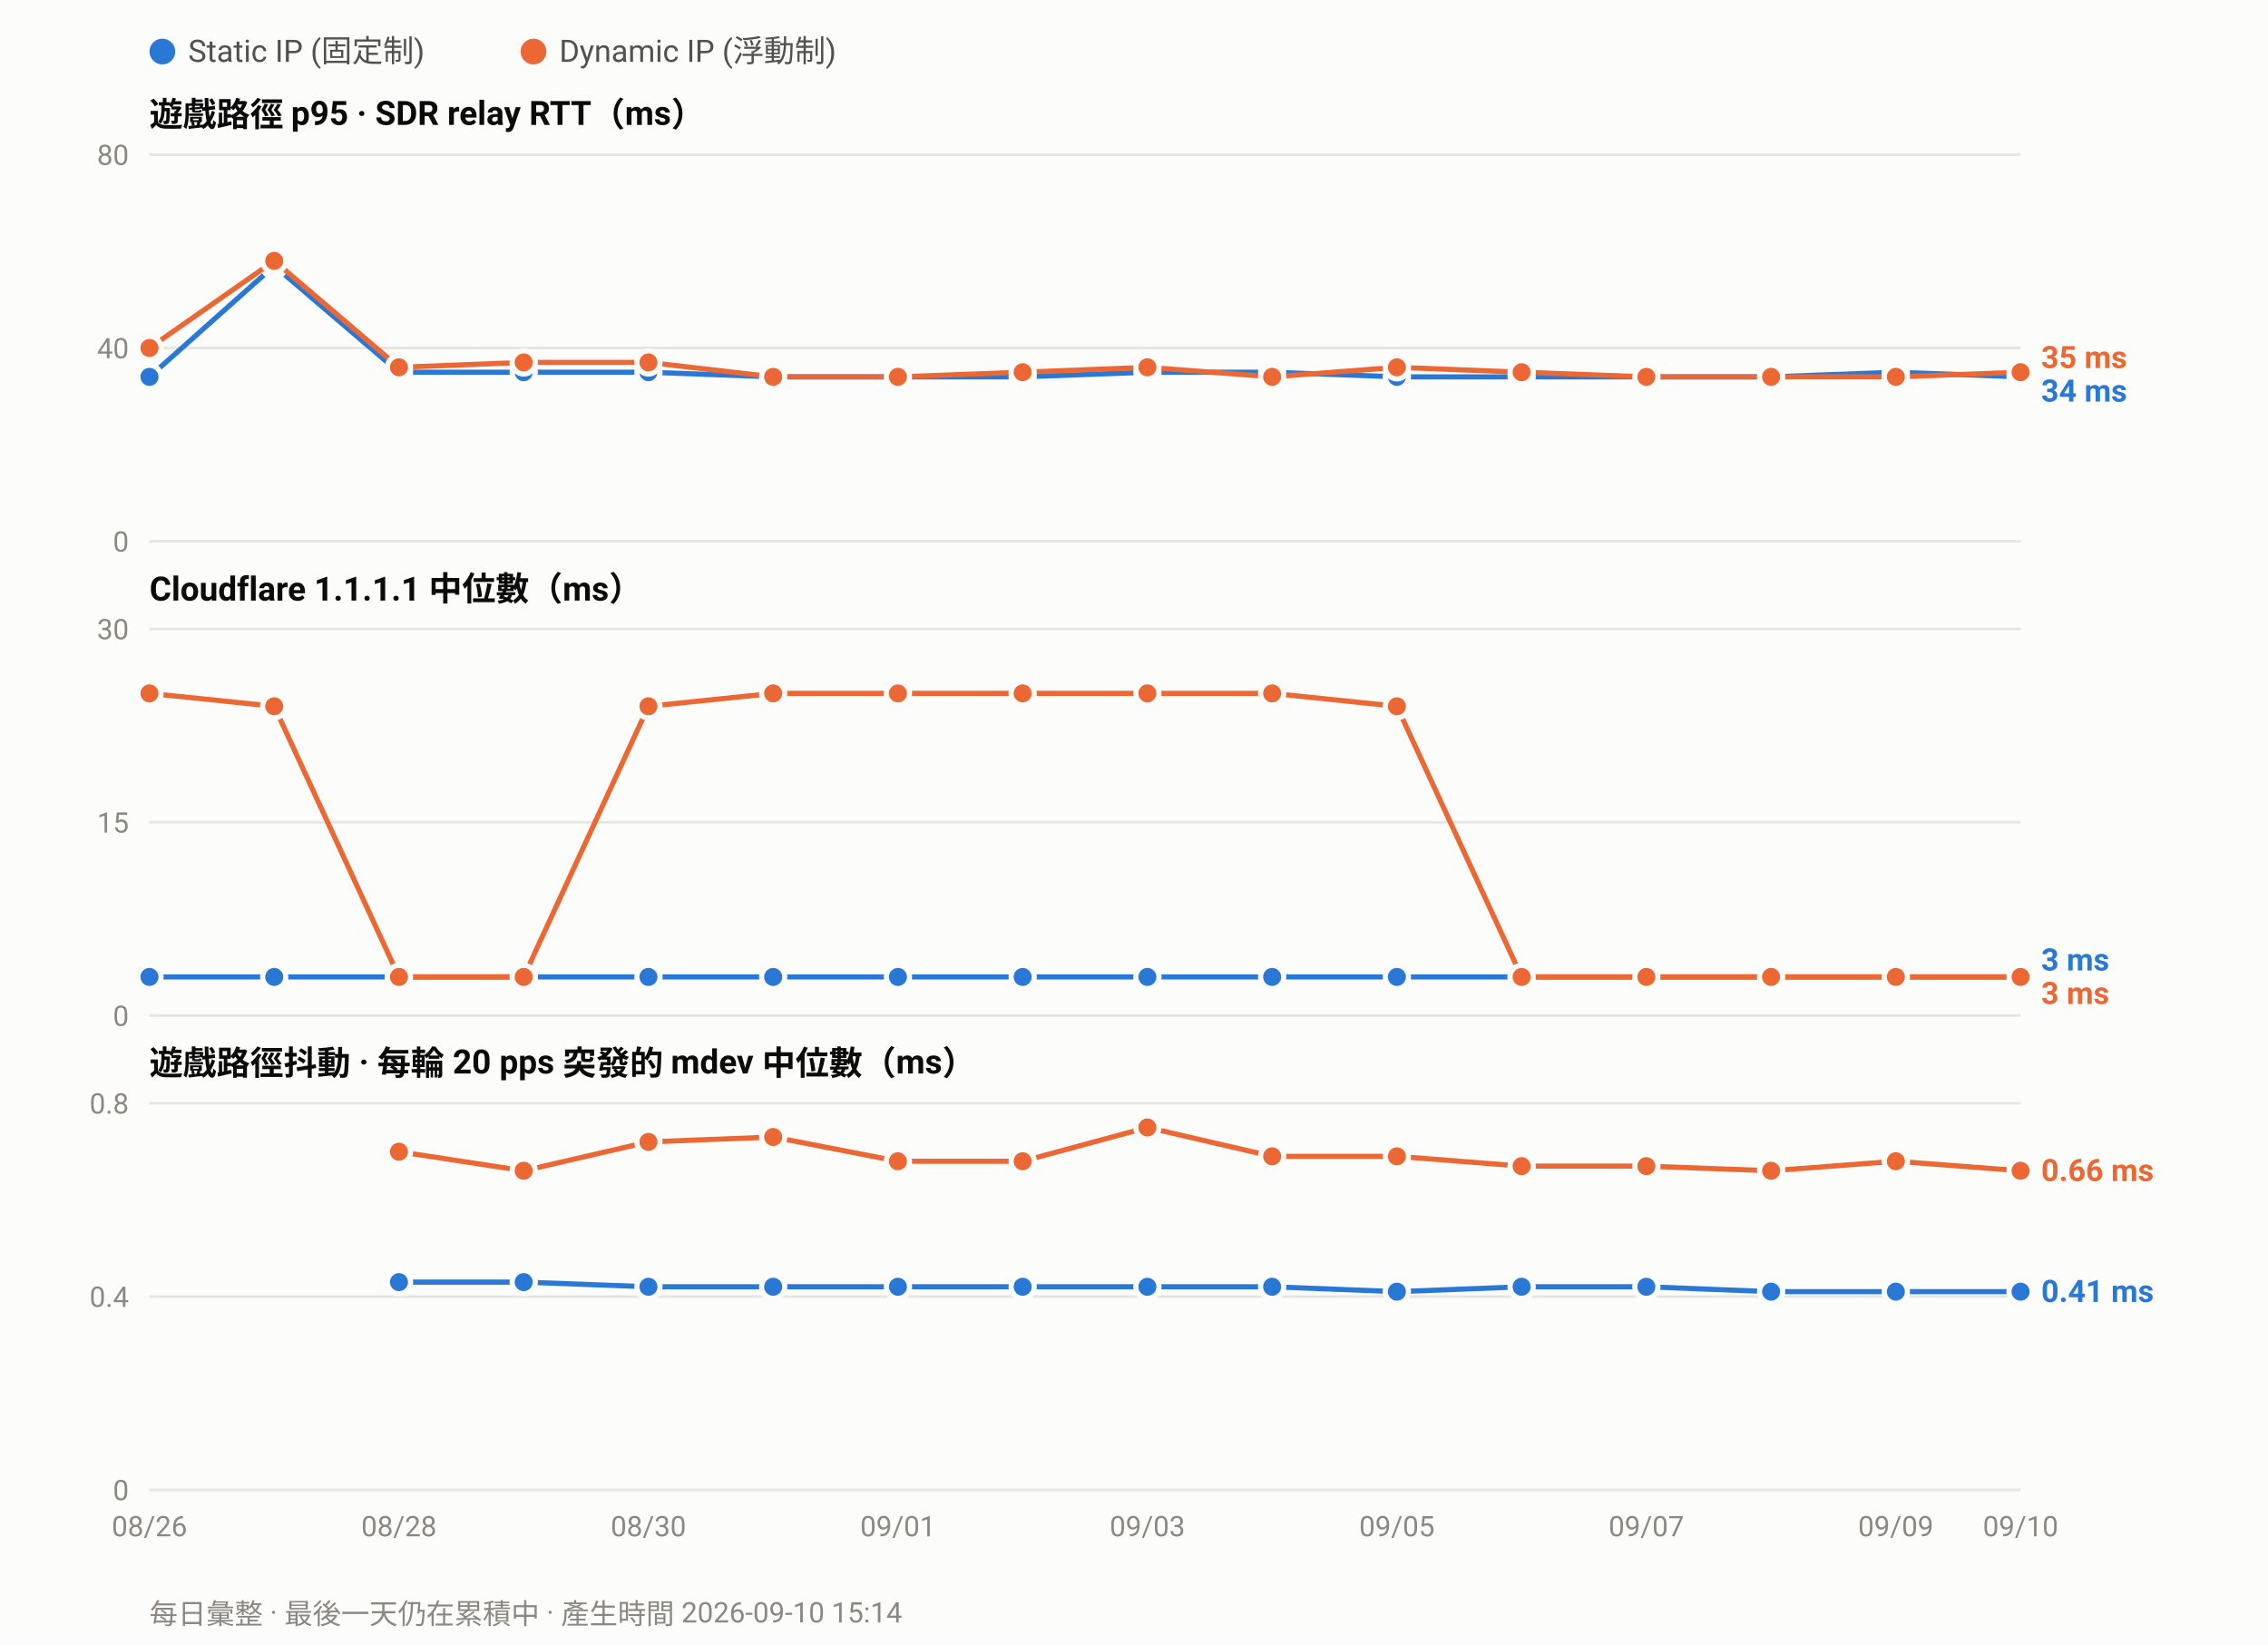
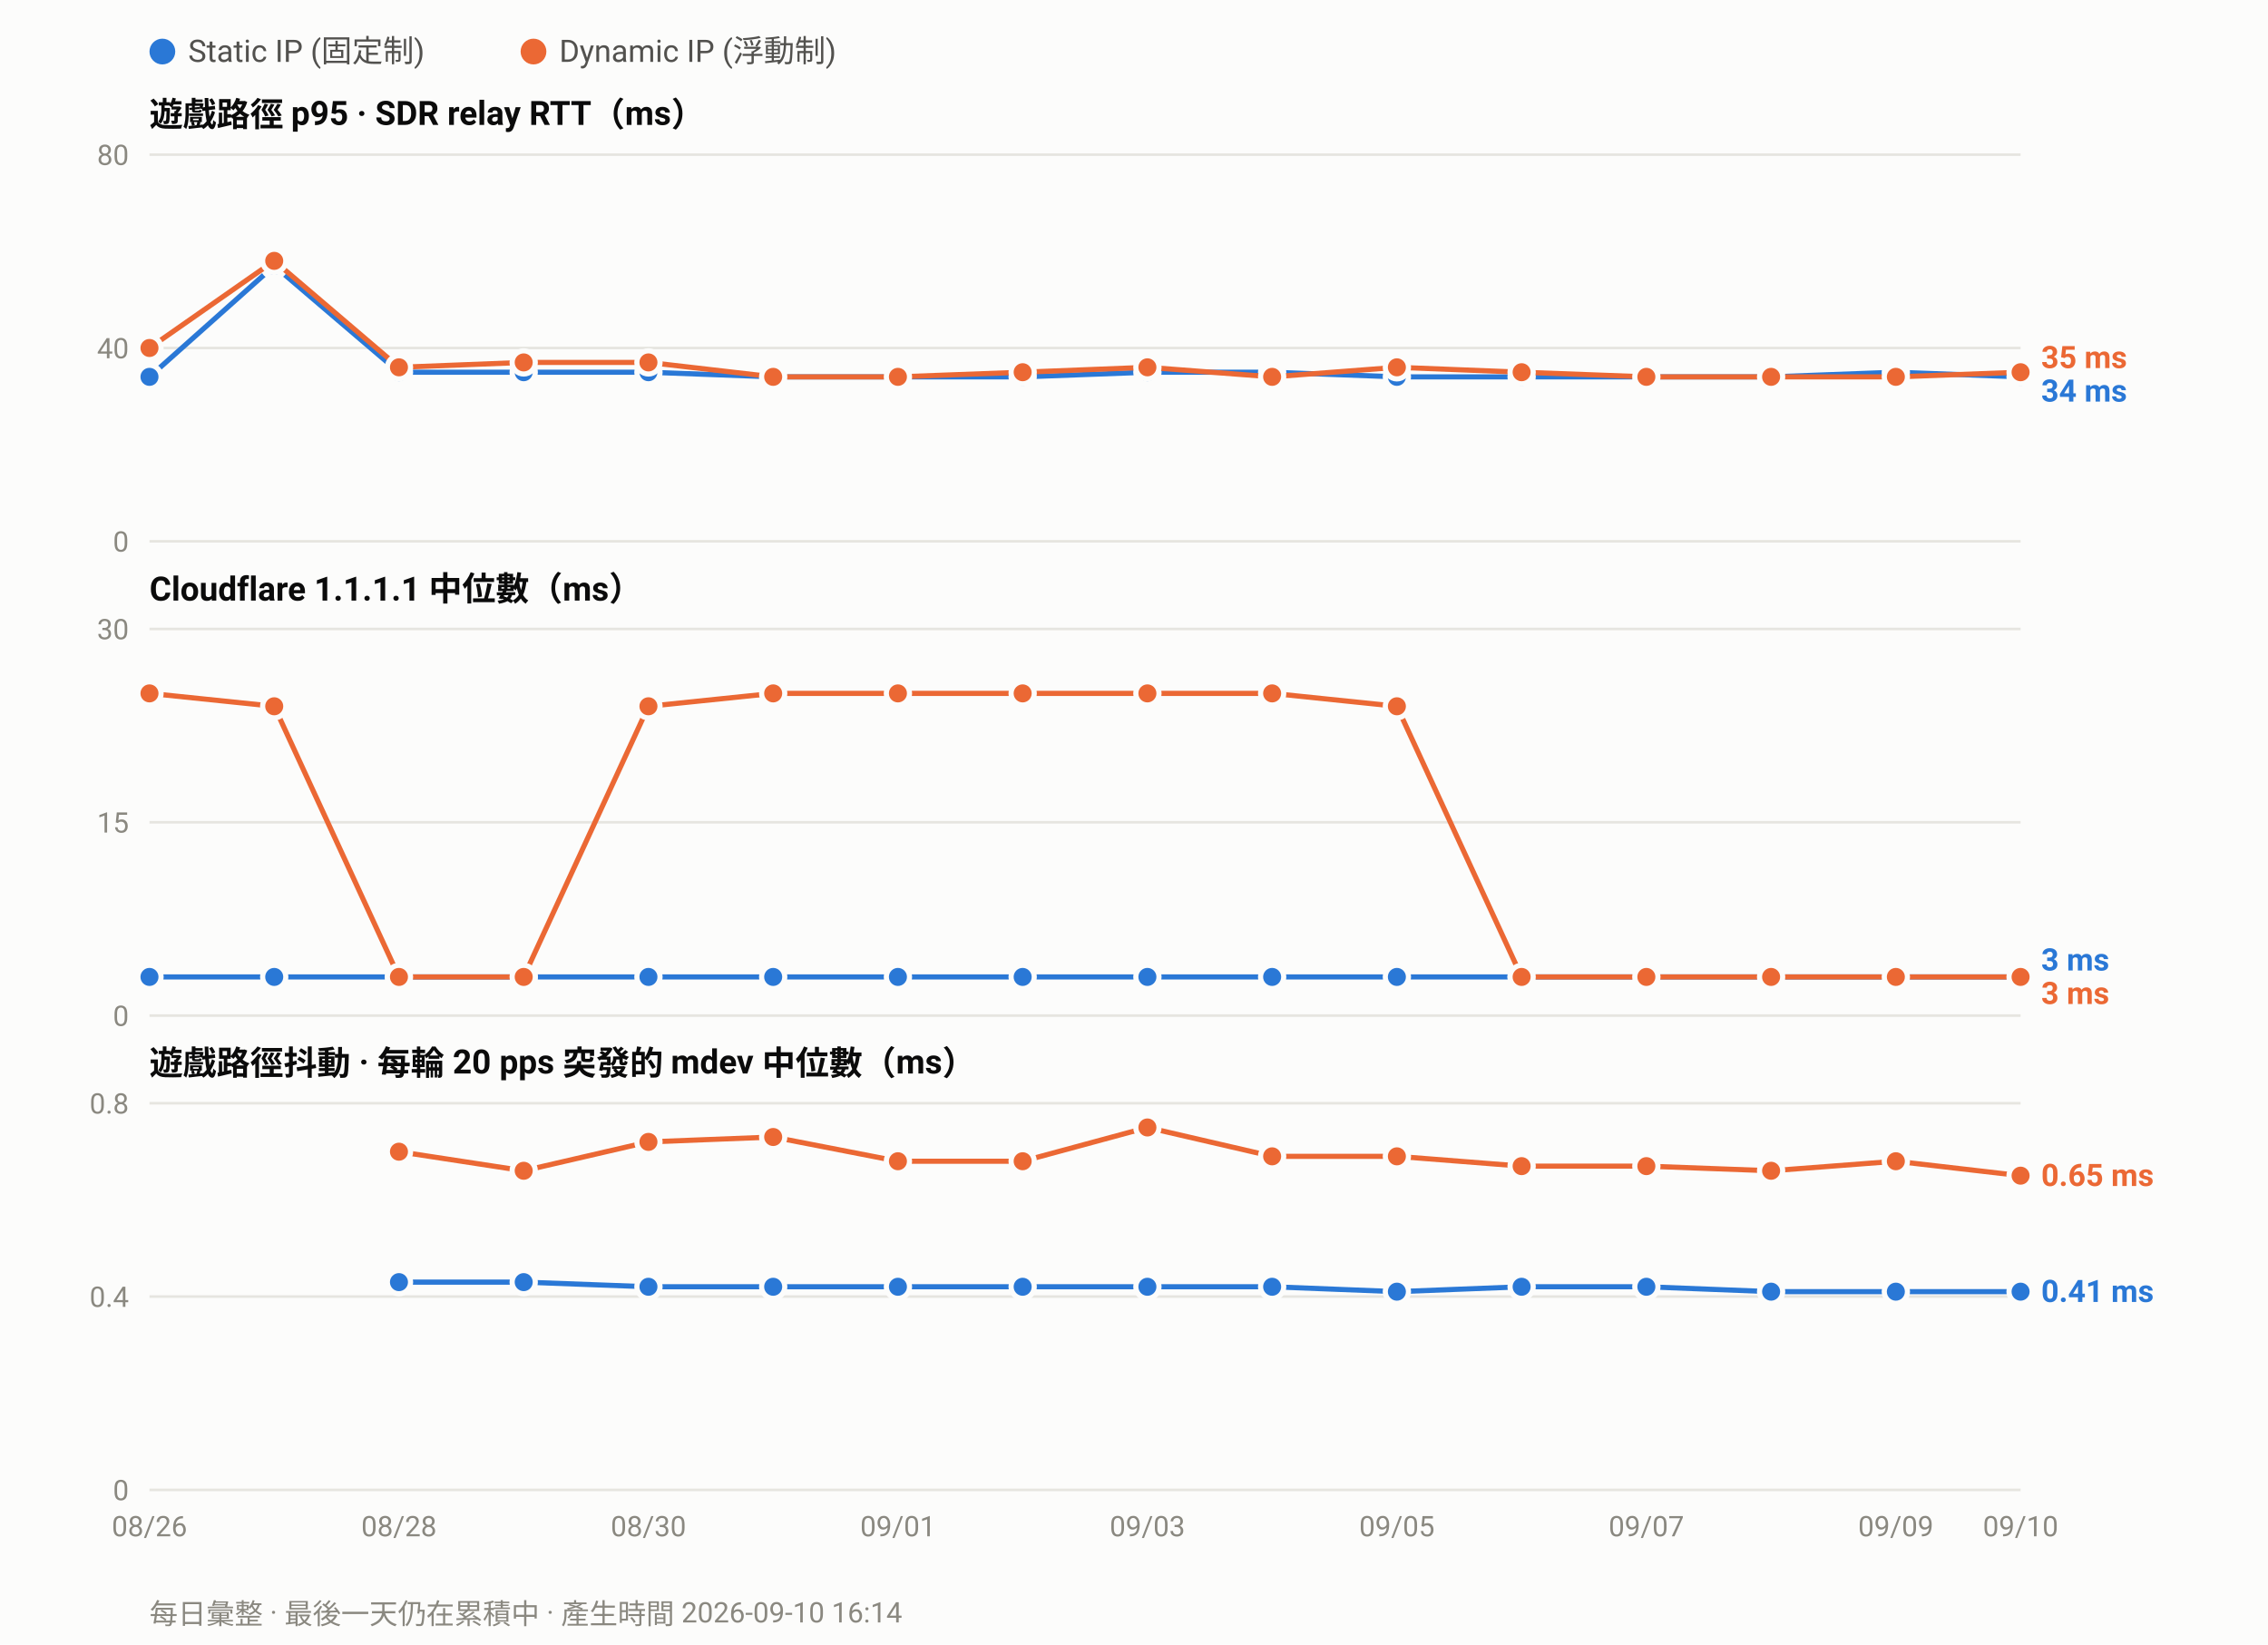
<svg xmlns="http://www.w3.org/2000/svg" width="880" height="638" viewBox="0 0 880 638" font-family="ui-sans-serif,-apple-system,Segoe UI,Roboto,Helvetica,Arial,sans-serif">
  <rect width="880" height="638" fill="#fcfcfb" />
  <circle cx="63.0" cy="20" r="5" fill="#2a78d6" />
  <text x="73.0" y="24" font-size="12" fill="#52514e">Static IP (固定制)</text>
  <circle cx="207.0" cy="20" r="5" fill="#eb6834" />
  <text x="217.0" y="24" font-size="12" fill="#52514e">Dynamic IP (浮動制)</text>
  <text x="58" y="49.0" font-size="13" font-weight="600" fill="#0b0b0b">遊戲路徑 p95 · SDR relay RTT（ms）</text>
  <line x1="58" y1="210.0" x2="784.0" y2="210.0" stroke="#e6e5e0" stroke-width="1" />
  <text x="50" y="214.0" font-size="11" text-anchor="end" fill="#8a8880">0</text>
  <line x1="58" y1="135.0" x2="784.0" y2="135.0" stroke="#e6e5e0" stroke-width="1" />
  <text x="50" y="139.0" font-size="11" text-anchor="end" fill="#8a8880">40</text>
  <line x1="58" y1="60.0" x2="784.0" y2="60.0" stroke="#e6e5e0" stroke-width="1" />
  <text x="50" y="64.0" font-size="11" text-anchor="end" fill="#8a8880">80</text>
  <polyline fill="none" stroke="#2a78d6" stroke-width="2" stroke-linejoin="round" points="58.0,146.2 106.4,103.1 154.8,144.4 203.2,144.4 251.6,144.4 300.0,146.2 348.4,146.2 396.8,146.2 445.2,144.4 493.6,144.4 542.0,146.2 590.4,146.2 638.8,146.2 687.2,146.2 735.6,144.4 784.0,146.2" />
  <circle cx="58.0" cy="146.2" r="4.5" fill="#2a78d6" stroke="#fcfcfb" stroke-width="2" />
  <circle cx="106.4" cy="103.1" r="4.5" fill="#2a78d6" stroke="#fcfcfb" stroke-width="2" />
  <circle cx="154.8" cy="144.4" r="4.5" fill="#2a78d6" stroke="#fcfcfb" stroke-width="2" />
  <circle cx="203.2" cy="144.4" r="4.5" fill="#2a78d6" stroke="#fcfcfb" stroke-width="2" />
  <circle cx="251.6" cy="144.4" r="4.5" fill="#2a78d6" stroke="#fcfcfb" stroke-width="2" />
  <circle cx="300.0" cy="146.2" r="4.5" fill="#2a78d6" stroke="#fcfcfb" stroke-width="2" />
  <circle cx="348.4" cy="146.2" r="4.5" fill="#2a78d6" stroke="#fcfcfb" stroke-width="2" />
  <circle cx="396.8" cy="146.2" r="4.5" fill="#2a78d6" stroke="#fcfcfb" stroke-width="2" />
  <circle cx="445.2" cy="144.4" r="4.5" fill="#2a78d6" stroke="#fcfcfb" stroke-width="2" />
  <circle cx="493.6" cy="144.4" r="4.5" fill="#2a78d6" stroke="#fcfcfb" stroke-width="2" />
  <circle cx="542.0" cy="146.2" r="4.5" fill="#2a78d6" stroke="#fcfcfb" stroke-width="2" />
  <circle cx="590.4" cy="146.2" r="4.5" fill="#2a78d6" stroke="#fcfcfb" stroke-width="2" />
  <circle cx="638.8" cy="146.2" r="4.5" fill="#2a78d6" stroke="#fcfcfb" stroke-width="2" />
  <circle cx="687.2" cy="146.2" r="4.5" fill="#2a78d6" stroke="#fcfcfb" stroke-width="2" />
  <circle cx="735.6" cy="144.4" r="4.5" fill="#2a78d6" stroke="#fcfcfb" stroke-width="2" />
  <circle cx="784.0" cy="146.2" r="4.5" fill="#2a78d6" stroke="#fcfcfb" stroke-width="2" />
  <polyline fill="none" stroke="#eb6834" stroke-width="2" stroke-linejoin="round" points="58.0,135.0 106.4,101.2 154.8,142.5 203.2,140.6 251.6,140.6 300.0,146.2 348.4,146.2 396.8,144.4 445.2,142.5 493.6,146.2 542.0,142.5 590.4,144.4 638.8,146.2 687.2,146.2 735.6,146.2 784.0,144.4" />
  <circle cx="58.0" cy="135.0" r="4.5" fill="#eb6834" stroke="#fcfcfb" stroke-width="2" />
  <circle cx="106.4" cy="101.2" r="4.5" fill="#eb6834" stroke="#fcfcfb" stroke-width="2" />
  <circle cx="154.8" cy="142.5" r="4.5" fill="#eb6834" stroke="#fcfcfb" stroke-width="2" />
  <circle cx="203.2" cy="140.6" r="4.5" fill="#eb6834" stroke="#fcfcfb" stroke-width="2" />
  <circle cx="251.6" cy="140.6" r="4.5" fill="#eb6834" stroke="#fcfcfb" stroke-width="2" />
  <circle cx="300.0" cy="146.2" r="4.5" fill="#eb6834" stroke="#fcfcfb" stroke-width="2" />
  <circle cx="348.4" cy="146.2" r="4.5" fill="#eb6834" stroke="#fcfcfb" stroke-width="2" />
  <circle cx="396.8" cy="144.4" r="4.5" fill="#eb6834" stroke="#fcfcfb" stroke-width="2" />
  <circle cx="445.2" cy="142.5" r="4.5" fill="#eb6834" stroke="#fcfcfb" stroke-width="2" />
  <circle cx="493.6" cy="146.2" r="4.5" fill="#eb6834" stroke="#fcfcfb" stroke-width="2" />
  <circle cx="542.0" cy="142.5" r="4.5" fill="#eb6834" stroke="#fcfcfb" stroke-width="2" />
  <circle cx="590.4" cy="144.4" r="4.5" fill="#eb6834" stroke="#fcfcfb" stroke-width="2" />
  <circle cx="638.8" cy="146.2" r="4.5" fill="#eb6834" stroke="#fcfcfb" stroke-width="2" />
  <circle cx="687.2" cy="146.2" r="4.5" fill="#eb6834" stroke="#fcfcfb" stroke-width="2" />
  <circle cx="735.6" cy="146.2" r="4.5" fill="#eb6834" stroke="#fcfcfb" stroke-width="2" />
  <circle cx="784.0" cy="144.4" r="4.5" fill="#eb6834" stroke="#fcfcfb" stroke-width="2" />
  <text x="792.0" y="142.8" font-size="12" font-weight="600" fill="#eb6834">35 ms</text>
  <text x="792.0" y="155.8" font-size="12" font-weight="600" fill="#2a78d6">34 ms</text>
  <text x="58" y="233.0" font-size="13" font-weight="600" fill="#0b0b0b">Cloudflare 1.1.1.1 中位數（ms）</text>
  <line x1="58" y1="394.0" x2="784.0" y2="394.0" stroke="#e6e5e0" stroke-width="1" />
  <text x="50" y="398.0" font-size="11" text-anchor="end" fill="#8a8880">0</text>
  <line x1="58" y1="319.0" x2="784.0" y2="319.0" stroke="#e6e5e0" stroke-width="1" />
  <text x="50" y="323.0" font-size="11" text-anchor="end" fill="#8a8880">15</text>
  <line x1="58" y1="244.0" x2="784.0" y2="244.0" stroke="#e6e5e0" stroke-width="1" />
  <text x="50" y="248.0" font-size="11" text-anchor="end" fill="#8a8880">30</text>
  <polyline fill="none" stroke="#2a78d6" stroke-width="2" stroke-linejoin="round" points="58.0,379.0 106.4,379.0 154.8,379.0 203.2,379.0 251.6,379.0 300.0,379.0 348.4,379.0 396.8,379.0 445.2,379.0 493.6,379.0 542.0,379.0 590.4,379.0 638.8,379.0 687.2,379.0 735.6,379.0 784.0,379.0" />
  <circle cx="58.0" cy="379.0" r="4.5" fill="#2a78d6" stroke="#fcfcfb" stroke-width="2" />
  <circle cx="106.4" cy="379.0" r="4.5" fill="#2a78d6" stroke="#fcfcfb" stroke-width="2" />
  <circle cx="154.8" cy="379.0" r="4.5" fill="#2a78d6" stroke="#fcfcfb" stroke-width="2" />
  <circle cx="203.2" cy="379.0" r="4.5" fill="#2a78d6" stroke="#fcfcfb" stroke-width="2" />
  <circle cx="251.6" cy="379.0" r="4.5" fill="#2a78d6" stroke="#fcfcfb" stroke-width="2" />
  <circle cx="300.0" cy="379.0" r="4.5" fill="#2a78d6" stroke="#fcfcfb" stroke-width="2" />
  <circle cx="348.4" cy="379.0" r="4.5" fill="#2a78d6" stroke="#fcfcfb" stroke-width="2" />
  <circle cx="396.8" cy="379.0" r="4.5" fill="#2a78d6" stroke="#fcfcfb" stroke-width="2" />
  <circle cx="445.2" cy="379.0" r="4.5" fill="#2a78d6" stroke="#fcfcfb" stroke-width="2" />
  <circle cx="493.6" cy="379.0" r="4.5" fill="#2a78d6" stroke="#fcfcfb" stroke-width="2" />
  <circle cx="542.0" cy="379.0" r="4.5" fill="#2a78d6" stroke="#fcfcfb" stroke-width="2" />
  <circle cx="590.4" cy="379.0" r="4.5" fill="#2a78d6" stroke="#fcfcfb" stroke-width="2" />
  <circle cx="638.8" cy="379.0" r="4.5" fill="#2a78d6" stroke="#fcfcfb" stroke-width="2" />
  <circle cx="687.2" cy="379.0" r="4.5" fill="#2a78d6" stroke="#fcfcfb" stroke-width="2" />
  <circle cx="735.6" cy="379.0" r="4.5" fill="#2a78d6" stroke="#fcfcfb" stroke-width="2" />
  <circle cx="784.0" cy="379.0" r="4.5" fill="#2a78d6" stroke="#fcfcfb" stroke-width="2" />
  <polyline fill="none" stroke="#eb6834" stroke-width="2" stroke-linejoin="round" points="58.0,269.0 106.4,274.0 154.8,379.0 203.2,379.0 251.6,274.0 300.0,269.0 348.4,269.0 396.8,269.0 445.2,269.0 493.6,269.0 542.0,274.0 590.4,379.0 638.8,379.0 687.2,379.0 735.6,379.0 784.0,379.0" />
  <circle cx="58.0" cy="269.0" r="4.5" fill="#eb6834" stroke="#fcfcfb" stroke-width="2" />
  <circle cx="106.4" cy="274.0" r="4.5" fill="#eb6834" stroke="#fcfcfb" stroke-width="2" />
  <circle cx="154.8" cy="379.0" r="4.5" fill="#eb6834" stroke="#fcfcfb" stroke-width="2" />
  <circle cx="203.2" cy="379.0" r="4.5" fill="#eb6834" stroke="#fcfcfb" stroke-width="2" />
  <circle cx="251.6" cy="274.0" r="4.5" fill="#eb6834" stroke="#fcfcfb" stroke-width="2" />
  <circle cx="300.0" cy="269.0" r="4.5" fill="#eb6834" stroke="#fcfcfb" stroke-width="2" />
  <circle cx="348.4" cy="269.0" r="4.5" fill="#eb6834" stroke="#fcfcfb" stroke-width="2" />
  <circle cx="396.8" cy="269.0" r="4.5" fill="#eb6834" stroke="#fcfcfb" stroke-width="2" />
  <circle cx="445.2" cy="269.0" r="4.5" fill="#eb6834" stroke="#fcfcfb" stroke-width="2" />
  <circle cx="493.6" cy="269.0" r="4.5" fill="#eb6834" stroke="#fcfcfb" stroke-width="2" />
  <circle cx="542.0" cy="274.0" r="4.5" fill="#eb6834" stroke="#fcfcfb" stroke-width="2" />
  <circle cx="590.4" cy="379.0" r="4.5" fill="#eb6834" stroke="#fcfcfb" stroke-width="2" />
  <circle cx="638.8" cy="379.0" r="4.5" fill="#eb6834" stroke="#fcfcfb" stroke-width="2" />
  <circle cx="687.2" cy="379.0" r="4.5" fill="#eb6834" stroke="#fcfcfb" stroke-width="2" />
  <circle cx="735.6" cy="379.0" r="4.5" fill="#eb6834" stroke="#fcfcfb" stroke-width="2" />
  <circle cx="784.0" cy="379.0" r="4.5" fill="#eb6834" stroke="#fcfcfb" stroke-width="2" />
  <text x="792.0" y="376.5" font-size="12" font-weight="600" fill="#2a78d6">3 ms</text>
  <text x="792.0" y="389.5" font-size="12" font-weight="600" fill="#eb6834">3 ms</text>
  <text x="58" y="417.0" font-size="13" font-weight="600" fill="#0b0b0b">遊戲路徑抖動 · 每輪 20 pps 突發的 mdev 中位數（ms）</text>
  <line x1="58" y1="578.0" x2="784.0" y2="578.0" stroke="#e6e5e0" stroke-width="1" />
  <text x="50" y="582.0" font-size="11" text-anchor="end" fill="#8a8880">0</text>
  <line x1="58" y1="503.0" x2="784.0" y2="503.0" stroke="#e6e5e0" stroke-width="1" />
  <text x="50" y="507.0" font-size="11" text-anchor="end" fill="#8a8880">0.4</text>
  <line x1="58" y1="428.0" x2="784.0" y2="428.0" stroke="#e6e5e0" stroke-width="1" />
  <text x="50" y="432.0" font-size="11" text-anchor="end" fill="#8a8880">0.8</text>
  <polyline fill="none" stroke="#2a78d6" stroke-width="2" stroke-linejoin="round" points="154.8,497.4 203.2,497.4 251.6,499.2 300.0,499.2 348.4,499.2 396.8,499.2 445.2,499.2 493.6,499.2 542.0,501.1 590.4,499.2 638.8,499.2 687.2,501.1 735.6,501.1 784.0,501.1" />
  <circle cx="154.8" cy="497.4" r="4.5" fill="#2a78d6" stroke="#fcfcfb" stroke-width="2" />
  <circle cx="203.2" cy="497.4" r="4.5" fill="#2a78d6" stroke="#fcfcfb" stroke-width="2" />
  <circle cx="251.6" cy="499.2" r="4.5" fill="#2a78d6" stroke="#fcfcfb" stroke-width="2" />
  <circle cx="300.0" cy="499.2" r="4.5" fill="#2a78d6" stroke="#fcfcfb" stroke-width="2" />
  <circle cx="348.4" cy="499.2" r="4.5" fill="#2a78d6" stroke="#fcfcfb" stroke-width="2" />
  <circle cx="396.8" cy="499.2" r="4.5" fill="#2a78d6" stroke="#fcfcfb" stroke-width="2" />
  <circle cx="445.2" cy="499.2" r="4.5" fill="#2a78d6" stroke="#fcfcfb" stroke-width="2" />
  <circle cx="493.6" cy="499.2" r="4.5" fill="#2a78d6" stroke="#fcfcfb" stroke-width="2" />
  <circle cx="542.0" cy="501.1" r="4.5" fill="#2a78d6" stroke="#fcfcfb" stroke-width="2" />
  <circle cx="590.4" cy="499.2" r="4.5" fill="#2a78d6" stroke="#fcfcfb" stroke-width="2" />
  <circle cx="638.8" cy="499.2" r="4.5" fill="#2a78d6" stroke="#fcfcfb" stroke-width="2" />
  <circle cx="687.2" cy="501.1" r="4.5" fill="#2a78d6" stroke="#fcfcfb" stroke-width="2" />
  <circle cx="735.6" cy="501.1" r="4.5" fill="#2a78d6" stroke="#fcfcfb" stroke-width="2" />
  <circle cx="784.0" cy="501.1" r="4.5" fill="#2a78d6" stroke="#fcfcfb" stroke-width="2" />
-   <polyline fill="none" stroke="#eb6834" stroke-width="2" stroke-linejoin="round" points="154.8,446.8 203.2,454.2 251.6,443.0 300.0,441.1 348.4,450.5 396.8,450.5 445.2,437.4 493.6,448.6 542.0,448.6 590.4,452.4 638.8,452.4 687.2,454.2 735.6,450.5 784.0,454.2" />
+   <polyline fill="none" stroke="#eb6834" stroke-width="2" stroke-linejoin="round" points="154.8,446.8 203.2,454.2 251.6,443.0 300.0,441.1 348.4,450.5 396.8,450.5 445.2,437.4 493.6,448.6 542.0,448.6 590.4,452.4 638.8,452.4 687.2,454.2 735.6,450.5 784.0,456.1" />
  <circle cx="154.8" cy="446.8" r="4.5" fill="#eb6834" stroke="#fcfcfb" stroke-width="2" />
  <circle cx="203.2" cy="454.2" r="4.5" fill="#eb6834" stroke="#fcfcfb" stroke-width="2" />
  <circle cx="251.6" cy="443.0" r="4.5" fill="#eb6834" stroke="#fcfcfb" stroke-width="2" />
  <circle cx="300.0" cy="441.1" r="4.5" fill="#eb6834" stroke="#fcfcfb" stroke-width="2" />
  <circle cx="348.4" cy="450.5" r="4.5" fill="#eb6834" stroke="#fcfcfb" stroke-width="2" />
  <circle cx="396.8" cy="450.5" r="4.5" fill="#eb6834" stroke="#fcfcfb" stroke-width="2" />
  <circle cx="445.2" cy="437.4" r="4.5" fill="#eb6834" stroke="#fcfcfb" stroke-width="2" />
  <circle cx="493.6" cy="448.6" r="4.5" fill="#eb6834" stroke="#fcfcfb" stroke-width="2" />
  <circle cx="542.0" cy="448.6" r="4.5" fill="#eb6834" stroke="#fcfcfb" stroke-width="2" />
  <circle cx="590.4" cy="452.4" r="4.5" fill="#eb6834" stroke="#fcfcfb" stroke-width="2" />
  <circle cx="638.8" cy="452.4" r="4.5" fill="#eb6834" stroke="#fcfcfb" stroke-width="2" />
  <circle cx="687.2" cy="454.2" r="4.5" fill="#eb6834" stroke="#fcfcfb" stroke-width="2" />
  <circle cx="735.6" cy="450.5" r="4.5" fill="#eb6834" stroke="#fcfcfb" stroke-width="2" />
-   <circle cx="784.0" cy="454.2" r="4.5" fill="#eb6834" stroke="#fcfcfb" stroke-width="2" />
-   <text x="792.0" y="458.2" font-size="12" font-weight="600" fill="#eb6834">0.66 ms</text>
+   <circle cx="784.0" cy="456.1" r="4.5" fill="#eb6834" stroke="#fcfcfb" stroke-width="2" />
+   <text x="792.0" y="460.1" font-size="12" font-weight="600" fill="#eb6834">0.65 ms</text>
  <text x="792.0" y="505.1" font-size="12" font-weight="600" fill="#2a78d6">0.41 ms</text>
  <text x="58.0" y="596.0" font-size="11" text-anchor="middle" fill="#8a8880">08/26</text>
  <text x="154.8" y="596.0" font-size="11" text-anchor="middle" fill="#8a8880">08/28</text>
  <text x="251.6" y="596.0" font-size="11" text-anchor="middle" fill="#8a8880">08/30</text>
  <text x="348.4" y="596.0" font-size="11" text-anchor="middle" fill="#8a8880">09/01</text>
  <text x="445.2" y="596.0" font-size="11" text-anchor="middle" fill="#8a8880">09/03</text>
  <text x="542.0" y="596.0" font-size="11" text-anchor="middle" fill="#8a8880">09/05</text>
  <text x="638.8" y="596.0" font-size="11" text-anchor="middle" fill="#8a8880">09/07</text>
  <text x="735.6" y="596.0" font-size="11" text-anchor="middle" fill="#8a8880">09/09</text>
  <text x="784.0" y="596.0" font-size="11" text-anchor="middle" fill="#8a8880">09/10</text>
-   <text x="58" y="630" font-size="11" fill="#8a8880">每日彙整 · 最後一天仍在累積中 · 產生時間 2026-09-10 15:14</text>
+   <text x="58" y="630" font-size="11" fill="#8a8880">每日彙整 · 最後一天仍在累積中 · 產生時間 2026-09-10 16:14</text>
</svg>
